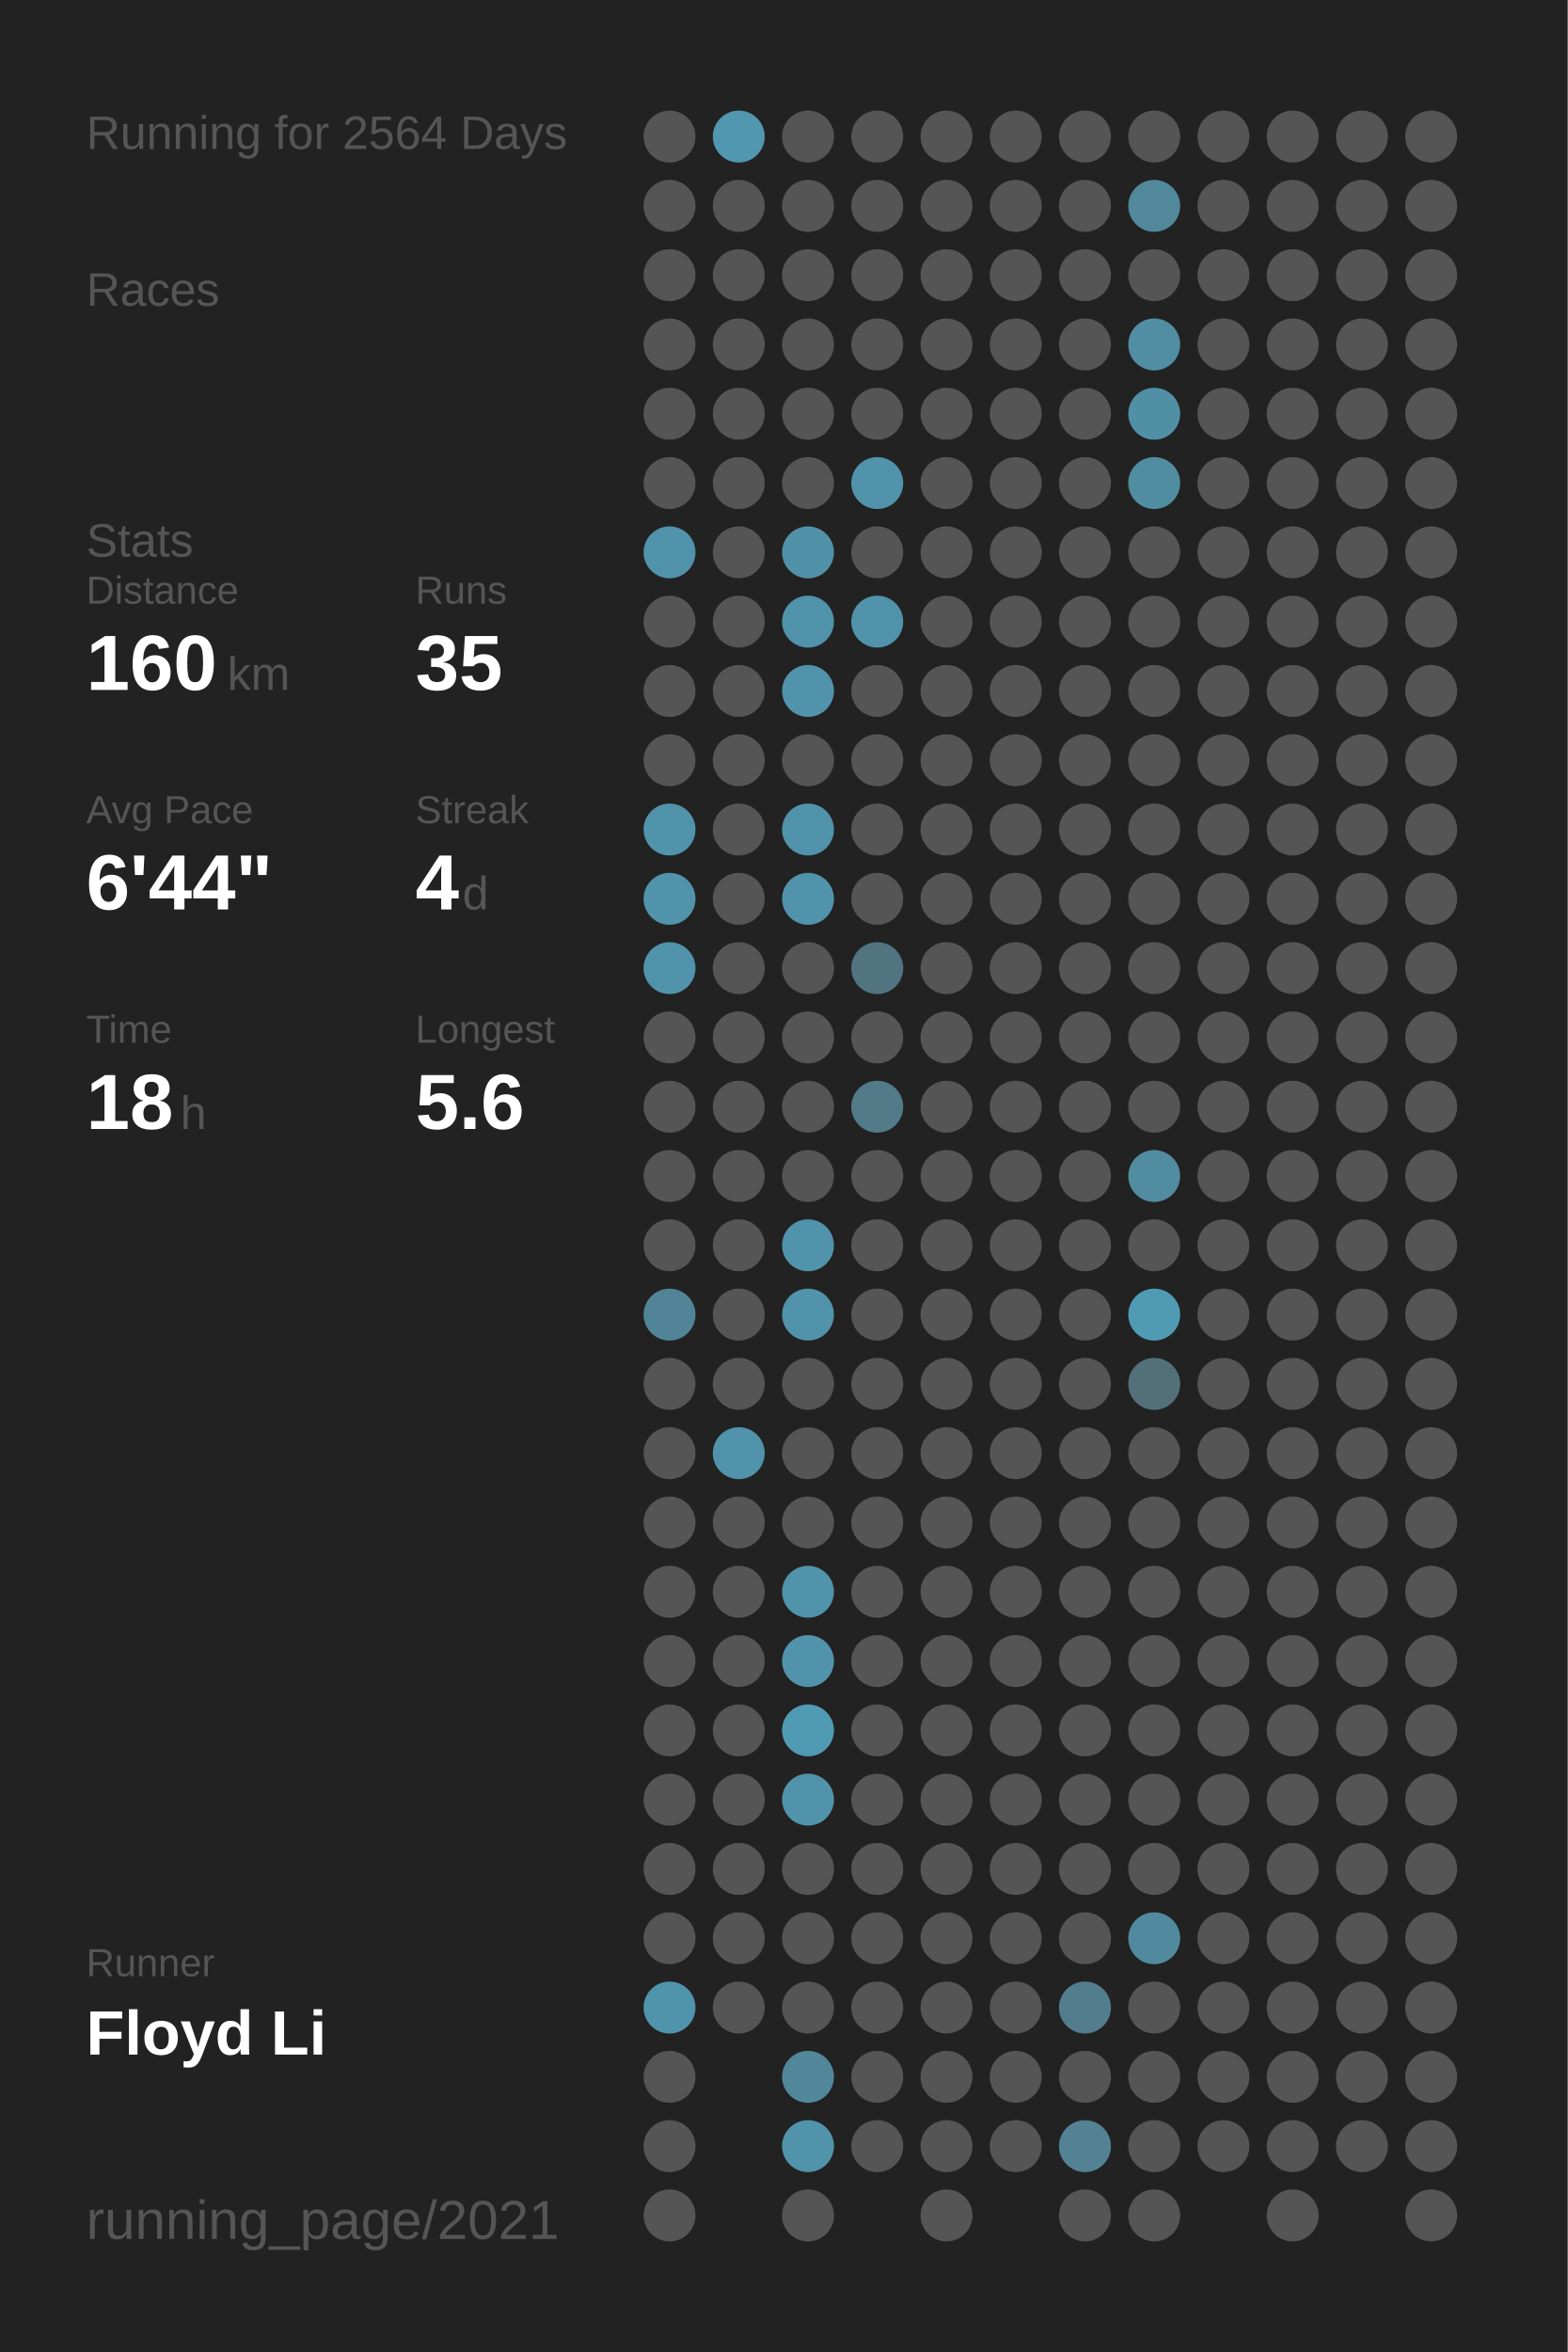
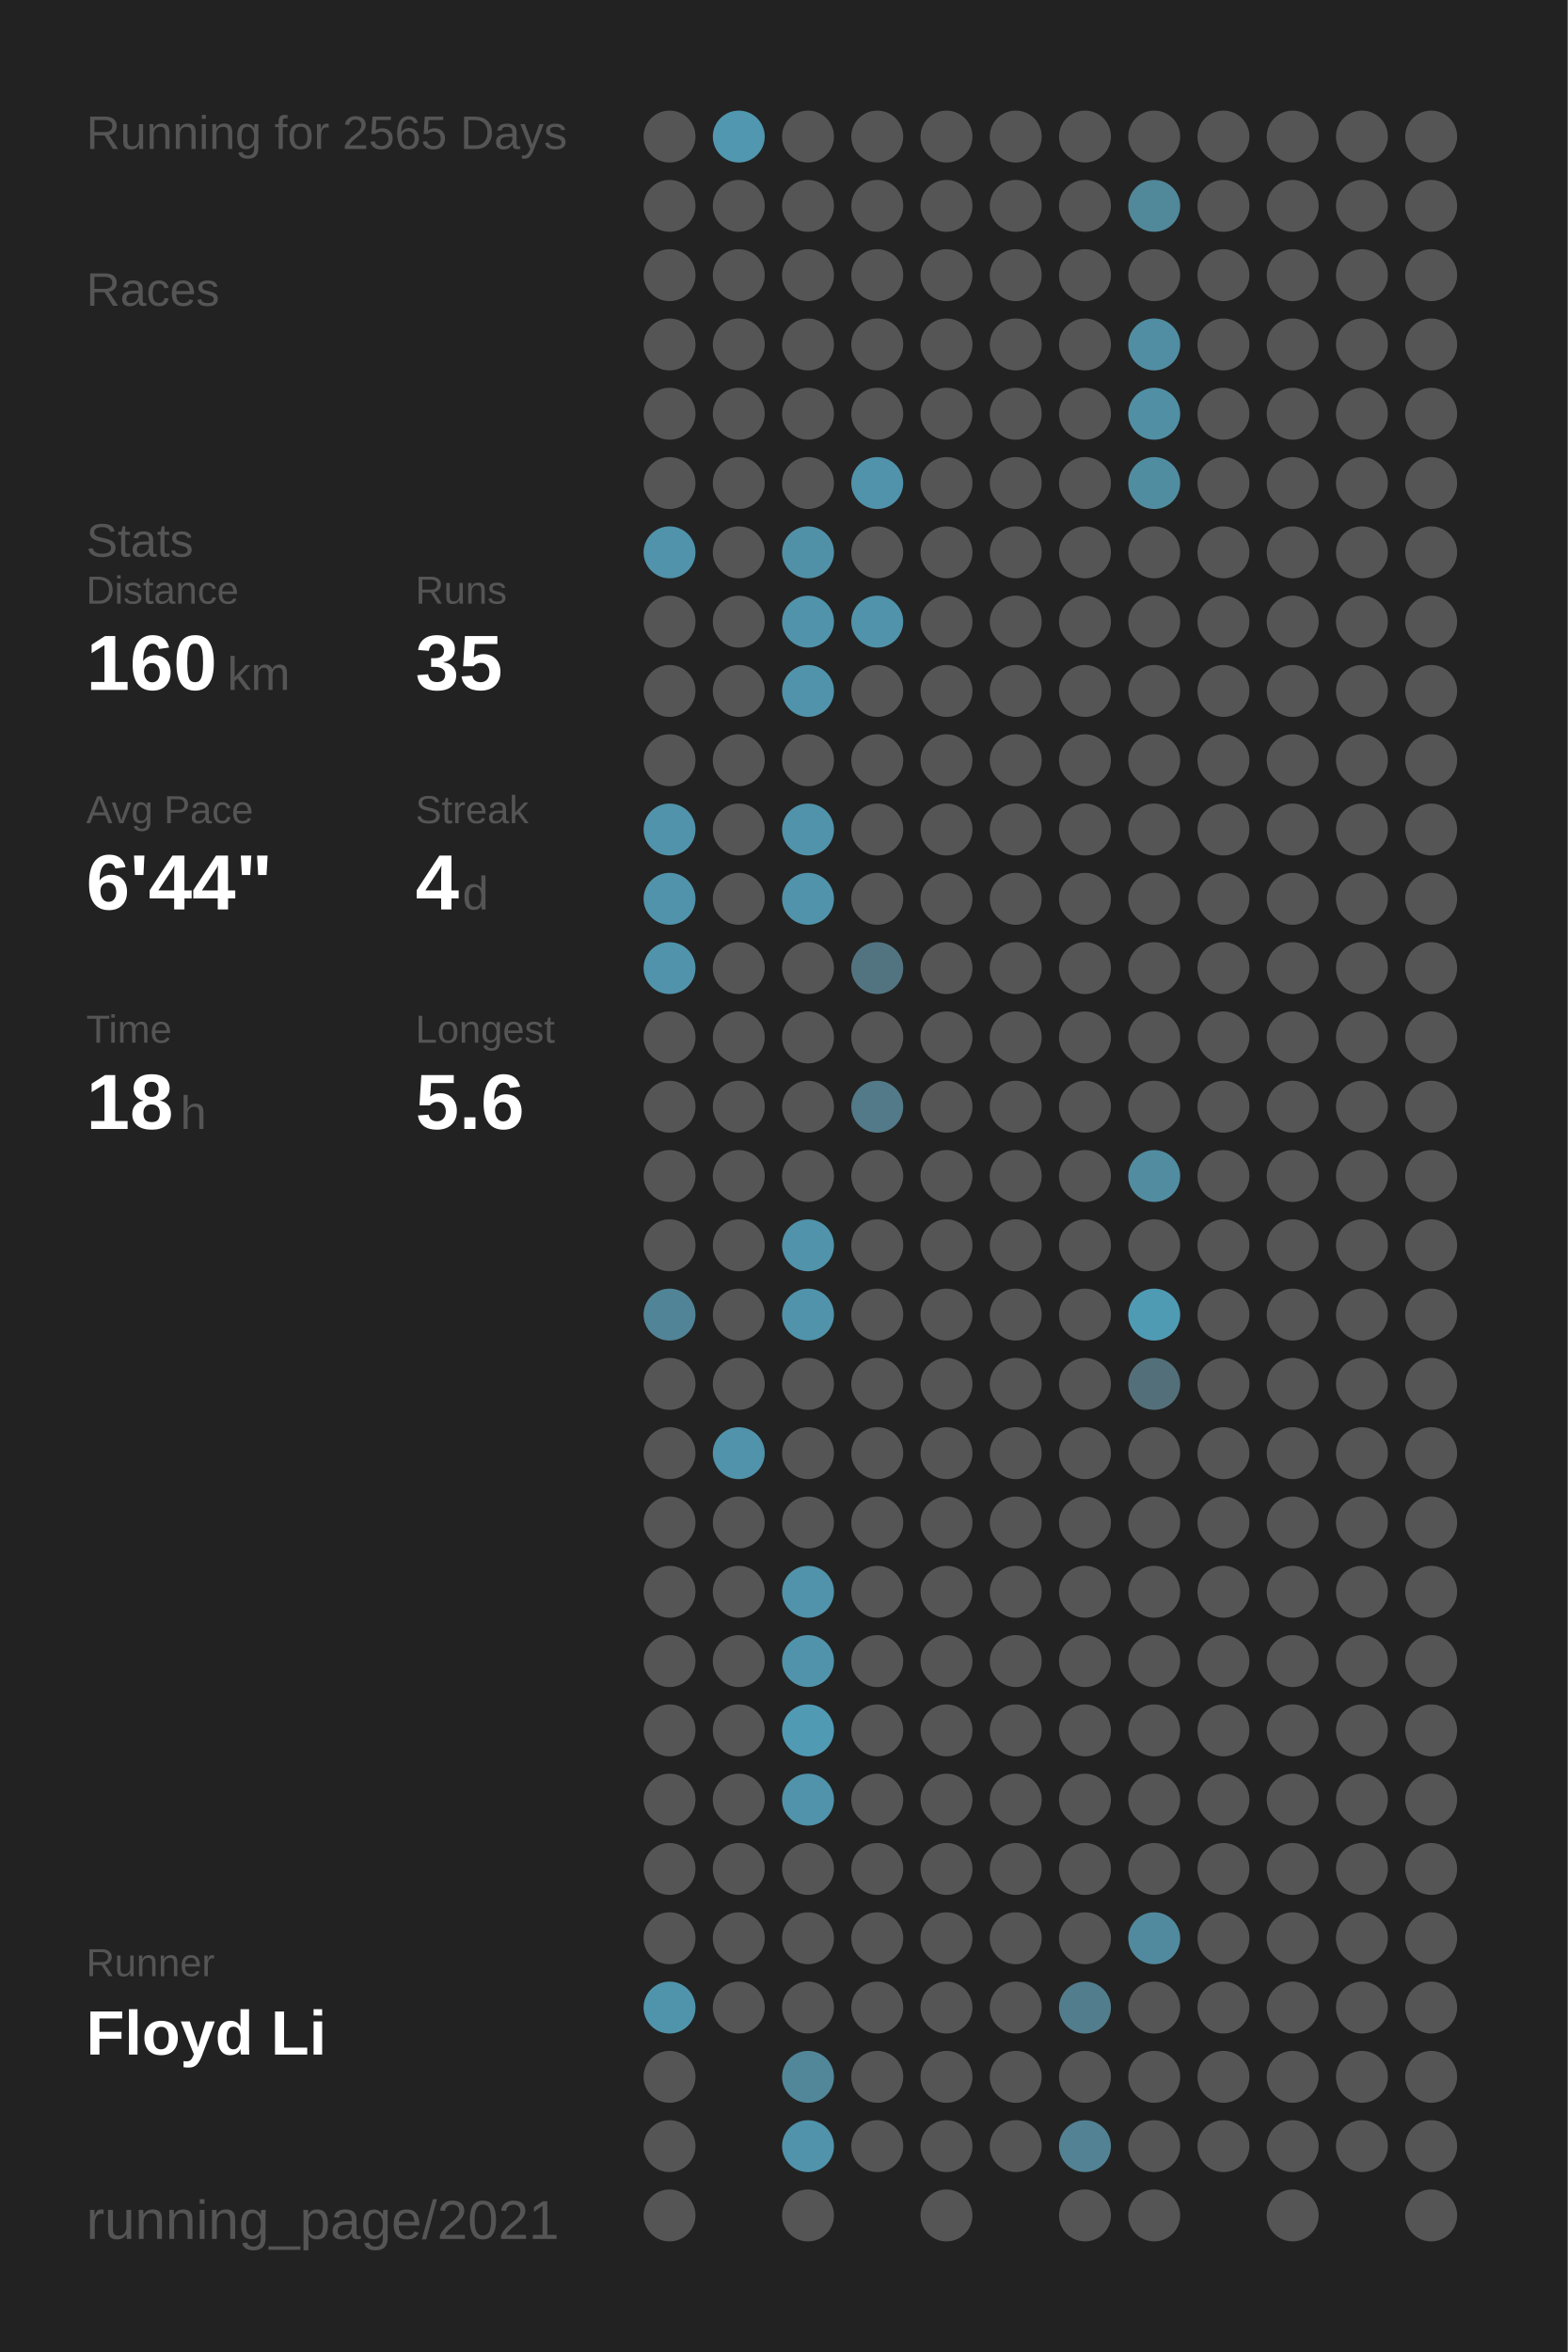
<svg xmlns="http://www.w3.org/2000/svg" baseProfile="full" height="300mm" version="1.1" viewBox="0,0,200,300" width="200mm">
  <defs />
  <rect fill="#222222" height="300" width="200" x="0" y="0" />
-   <text fill="#555555" style="font-size:6px; font-family:Arial;" x="11" y="19">Running for 2564 Days</text>
+   <text fill="#555555" style="font-size:6px; font-family:Arial;" x="11" y="19">Running for 2565 Days</text>
  <text fill="#555555" style="font-size:6px; font-family:Arial;" x="11" y="39">Races</text>
  <text fill="#555555" style="font-size:6px; font-family:Arial;" x="11" y="71">Stats</text>
  <text fill="#555555" style="font-size:5px; font-family:Arial;" x="11" y="77">Distance</text>
  <text fill="#FFFFFF" style="font-size:10px; font-family:Arial; font-weight:bold;" x="11" y="88">160</text>
  <text fill="#555555" style="font-size:6px; font-family:Arial;" x="29" y="88">km</text>
  <text fill="#555555" style="font-size:5px; font-family:Arial;" x="53" y="77">Runs</text>
  <text fill="#FFFFFF" style="font-size:10px; font-family:Arial; font-weight:bold;" x="53" y="88">35</text>
  <text fill="#555555" style="font-size:5px; font-family:Arial;" x="11" y="105">Avg Pace</text>
  <text fill="#FFFFFF" style="font-size:10px; font-family:Arial; font-weight:bold;" x="11" y="116">6'44"</text>
  <text fill="#555555" style="font-size:5px; font-family:Arial;" x="53" y="105">Streak</text>
  <text fill="#FFFFFF" style="font-size:10px; font-family:Arial; font-weight:bold;" x="53" y="116">4</text>
  <text fill="#555555" style="font-size:6px; font-family:Arial;" x="59" y="116">d</text>
  <text fill="#555555" style="font-size:5px; font-family:Arial;" x="11" y="133">Time</text>
  <text fill="#FFFFFF" style="font-size:10px; font-family:Arial; font-weight:bold;" x="11" y="144">18</text>
  <text fill="#555555" style="font-size:6px; font-family:Arial;" x="23" y="144">h</text>
  <text fill="#555555" style="font-size:5px; font-family:Arial;" x="53" y="133">Longest</text>
  <text fill="#FFFFFF" style="font-size:10px; font-family:Arial; font-weight:bold;" x="53" y="144">5.6</text>
  <text fill="#555555" style="font-size:5px; font-family:Arial;" x="11" y="252.065">Runner</text>
  <text fill="#FFFFFF" style="font-size:8px; font-family:Arial; font-weight:bold;" x="11" y="262.065">Floyd Li</text>
  <text fill="#555555" style="font-size:7px; font-family:Arial;" x="11" y="285.581">running_page/2021</text>
  <circle cx="85.417" cy="17.419" fill="#555555" r="3.312" />
  <circle cx="85.417" cy="26.258" fill="#555555" r="3.312" />
  <circle cx="85.417" cy="35.097" fill="#555555" r="3.312" />
  <circle cx="85.417" cy="43.935" fill="#555555" r="3.312" />
  <circle cx="85.417" cy="52.774" fill="#555555" r="3.312" />
  <circle cx="85.417" cy="61.613" fill="#555555" r="3.312" />
  <circle cx="85.417" cy="70.452" fill="#5093aa" r="3.312" />
  <circle cx="85.417" cy="79.29" fill="#555555" r="3.312" />
  <circle cx="85.417" cy="88.129" fill="#555555" r="3.312" />
  <circle cx="85.417" cy="96.968" fill="#555555" r="3.312" />
  <circle cx="85.417" cy="105.806" fill="#5093aa" r="3.312" />
  <circle cx="85.417" cy="114.645" fill="#5093aa" r="3.312" />
  <circle cx="85.417" cy="123.484" fill="#5093aa" r="3.312" />
  <circle cx="85.417" cy="132.323" fill="#555555" r="3.312" />
  <circle cx="85.417" cy="141.161" fill="#555555" r="3.312" />
  <circle cx="85.417" cy="150" fill="#555555" r="3.312" />
  <circle cx="85.417" cy="158.839" fill="#555555" r="3.312" />
  <circle cx="85.417" cy="167.677" fill="#518496" r="3.312" />
  <circle cx="85.417" cy="176.516" fill="#555555" r="3.312" />
  <circle cx="85.417" cy="185.355" fill="#555555" r="3.312" />
  <circle cx="85.417" cy="194.194" fill="#555555" r="3.312" />
  <circle cx="85.417" cy="203.032" fill="#555555" r="3.312" />
  <circle cx="85.417" cy="211.871" fill="#555555" r="3.312" />
  <circle cx="85.417" cy="220.71" fill="#555555" r="3.312" />
  <circle cx="85.417" cy="229.548" fill="#555555" r="3.312" />
  <circle cx="85.417" cy="238.387" fill="#555555" r="3.312" />
  <circle cx="85.417" cy="247.226" fill="#555555" r="3.312" />
  <circle cx="85.417" cy="256.065" fill="#5094ab" r="3.312" />
  <circle cx="85.417" cy="264.903" fill="#555555" r="3.312" />
  <circle cx="85.417" cy="273.742" fill="#555555" r="3.312" />
  <circle cx="85.417" cy="282.581" fill="#555555" r="3.312" />
  <circle cx="94.25" cy="17.419" fill="#5097af" r="3.312" />
  <circle cx="94.25" cy="26.258" fill="#555555" r="3.312" />
  <circle cx="94.25" cy="35.097" fill="#555555" r="3.312" />
  <circle cx="94.25" cy="43.935" fill="#555555" r="3.312" />
  <circle cx="94.25" cy="52.774" fill="#555555" r="3.312" />
  <circle cx="94.25" cy="61.613" fill="#555555" r="3.312" />
  <circle cx="94.25" cy="70.452" fill="#555555" r="3.312" />
  <circle cx="94.25" cy="79.29" fill="#555555" r="3.312" />
  <circle cx="94.25" cy="88.129" fill="#555555" r="3.312" />
  <circle cx="94.25" cy="96.968" fill="#555555" r="3.312" />
  <circle cx="94.25" cy="105.806" fill="#555555" r="3.312" />
  <circle cx="94.25" cy="114.645" fill="#555555" r="3.312" />
  <circle cx="94.25" cy="123.484" fill="#555555" r="3.312" />
  <circle cx="94.25" cy="132.323" fill="#555555" r="3.312" />
  <circle cx="94.25" cy="141.161" fill="#555555" r="3.312" />
  <circle cx="94.25" cy="150" fill="#555555" r="3.312" />
  <circle cx="94.25" cy="158.839" fill="#555555" r="3.312" />
  <circle cx="94.25" cy="167.677" fill="#555555" r="3.312" />
  <circle cx="94.25" cy="176.516" fill="#555555" r="3.312" />
  <circle cx="94.25" cy="185.355" fill="#5093aa" r="3.312" />
  <circle cx="94.25" cy="194.194" fill="#555555" r="3.312" />
  <circle cx="94.25" cy="203.032" fill="#555555" r="3.312" />
  <circle cx="94.25" cy="211.871" fill="#555555" r="3.312" />
  <circle cx="94.25" cy="220.71" fill="#555555" r="3.312" />
  <circle cx="94.25" cy="229.548" fill="#555555" r="3.312" />
  <circle cx="94.25" cy="238.387" fill="#555555" r="3.312" />
  <circle cx="94.25" cy="247.226" fill="#555555" r="3.312" />
  <circle cx="94.25" cy="256.065" fill="#555555" r="3.312" />
  <circle cx="103.083" cy="17.419" fill="#555555" r="3.312" />
  <circle cx="103.083" cy="26.258" fill="#555555" r="3.312" />
  <circle cx="103.083" cy="35.097" fill="#555555" r="3.312" />
  <circle cx="103.083" cy="43.935" fill="#555555" r="3.312" />
  <circle cx="103.083" cy="52.774" fill="#555555" r="3.312" />
  <circle cx="103.083" cy="61.613" fill="#555555" r="3.312" />
  <circle cx="103.083" cy="70.452" fill="#5191a7" r="3.312" />
  <circle cx="103.083" cy="79.29" fill="#5093aa" r="3.312" />
  <circle cx="103.083" cy="88.129" fill="#5093aa" r="3.312" />
  <circle cx="103.083" cy="96.968" fill="#555555" r="3.312" />
  <circle cx="103.083" cy="105.806" fill="#5093aa" r="3.312" />
  <circle cx="103.083" cy="114.645" fill="#5093aa" r="3.312" />
  <circle cx="103.083" cy="123.484" fill="#555555" r="3.312" />
  <circle cx="103.083" cy="132.323" fill="#555555" r="3.312" />
  <circle cx="103.083" cy="141.161" fill="#555555" r="3.312" />
  <circle cx="103.083" cy="150" fill="#555555" r="3.312" />
  <circle cx="103.083" cy="158.839" fill="#5093aa" r="3.312" />
  <circle cx="103.083" cy="167.677" fill="#5093aa" r="3.312" />
  <circle cx="103.083" cy="176.516" fill="#555555" r="3.312" />
  <circle cx="103.083" cy="185.355" fill="#555555" r="3.312" />
  <circle cx="103.083" cy="194.194" fill="#555555" r="3.312" />
  <circle cx="103.083" cy="203.032" fill="#5093aa" r="3.312" />
  <circle cx="103.083" cy="211.871" fill="#5093aa" r="3.312" />
  <circle cx="103.083" cy="220.71" fill="#509ab4" r="3.312" />
  <circle cx="103.083" cy="229.548" fill="#5093aa" r="3.312" />
  <circle cx="103.083" cy="238.387" fill="#555555" r="3.312" />
  <circle cx="103.083" cy="247.226" fill="#555555" r="3.312" />
  <circle cx="103.083" cy="256.065" fill="#555555" r="3.312" />
  <circle cx="103.083" cy="264.903" fill="#518799" r="3.312" />
  <circle cx="103.083" cy="273.742" fill="#5093aa" r="3.312" />
  <circle cx="103.083" cy="282.581" fill="#555555" r="3.312" />
  <circle cx="111.917" cy="17.419" fill="#555555" r="3.312" />
  <circle cx="111.917" cy="26.258" fill="#555555" r="3.312" />
  <circle cx="111.917" cy="35.097" fill="#555555" r="3.312" />
  <circle cx="111.917" cy="43.935" fill="#555555" r="3.312" />
  <circle cx="111.917" cy="52.774" fill="#555555" r="3.312" />
  <circle cx="111.917" cy="61.613" fill="#5093aa" r="3.312" />
  <circle cx="111.917" cy="70.452" fill="#555555" r="3.312" />
  <circle cx="111.917" cy="79.29" fill="#5093aa" r="3.312" />
  <circle cx="111.917" cy="88.129" fill="#555555" r="3.312" />
  <circle cx="111.917" cy="96.968" fill="#555555" r="3.312" />
  <circle cx="111.917" cy="105.806" fill="#555555" r="3.312" />
  <circle cx="111.917" cy="114.645" fill="#555555" r="3.312" />
  <circle cx="111.917" cy="123.484" fill="#527480" r="3.312" />
  <circle cx="111.917" cy="132.323" fill="#555555" r="3.312" />
  <circle cx="111.917" cy="141.161" fill="#527a88" r="3.312" />
  <circle cx="111.917" cy="150" fill="#555555" r="3.312" />
  <circle cx="111.917" cy="158.839" fill="#555555" r="3.312" />
  <circle cx="111.917" cy="167.677" fill="#555555" r="3.312" />
  <circle cx="111.917" cy="176.516" fill="#555555" r="3.312" />
  <circle cx="111.917" cy="185.355" fill="#555555" r="3.312" />
  <circle cx="111.917" cy="194.194" fill="#555555" r="3.312" />
  <circle cx="111.917" cy="203.032" fill="#555555" r="3.312" />
  <circle cx="111.917" cy="211.871" fill="#555555" r="3.312" />
  <circle cx="111.917" cy="220.71" fill="#555555" r="3.312" />
  <circle cx="111.917" cy="229.548" fill="#555555" r="3.312" />
  <circle cx="111.917" cy="238.387" fill="#555555" r="3.312" />
  <circle cx="111.917" cy="247.226" fill="#555555" r="3.312" />
  <circle cx="111.917" cy="256.065" fill="#555555" r="3.312" />
  <circle cx="111.917" cy="264.903" fill="#555555" r="3.312" />
  <circle cx="111.917" cy="273.742" fill="#555555" r="3.312" />
  <circle cx="120.75" cy="17.419" fill="#555555" r="3.312" />
  <circle cx="120.75" cy="26.258" fill="#555555" r="3.312" />
  <circle cx="120.75" cy="35.097" fill="#555555" r="3.312" />
  <circle cx="120.75" cy="43.935" fill="#555555" r="3.312" />
  <circle cx="120.75" cy="52.774" fill="#555555" r="3.312" />
  <circle cx="120.75" cy="61.613" fill="#555555" r="3.312" />
  <circle cx="120.75" cy="70.452" fill="#555555" r="3.312" />
  <circle cx="120.75" cy="79.29" fill="#555555" r="3.312" />
  <circle cx="120.75" cy="88.129" fill="#555555" r="3.312" />
  <circle cx="120.75" cy="96.968" fill="#555555" r="3.312" />
  <circle cx="120.75" cy="105.806" fill="#555555" r="3.312" />
  <circle cx="120.75" cy="114.645" fill="#555555" r="3.312" />
  <circle cx="120.75" cy="123.484" fill="#555555" r="3.312" />
  <circle cx="120.75" cy="132.323" fill="#555555" r="3.312" />
  <circle cx="120.75" cy="141.161" fill="#555555" r="3.312" />
  <circle cx="120.75" cy="150" fill="#555555" r="3.312" />
  <circle cx="120.75" cy="158.839" fill="#555555" r="3.312" />
  <circle cx="120.75" cy="167.677" fill="#555555" r="3.312" />
  <circle cx="120.75" cy="176.516" fill="#555555" r="3.312" />
  <circle cx="120.75" cy="185.355" fill="#555555" r="3.312" />
  <circle cx="120.75" cy="194.194" fill="#555555" r="3.312" />
  <circle cx="120.75" cy="203.032" fill="#555555" r="3.312" />
  <circle cx="120.75" cy="211.871" fill="#555555" r="3.312" />
  <circle cx="120.75" cy="220.71" fill="#555555" r="3.312" />
  <circle cx="120.75" cy="229.548" fill="#555555" r="3.312" />
  <circle cx="120.75" cy="238.387" fill="#555555" r="3.312" />
  <circle cx="120.75" cy="247.226" fill="#555555" r="3.312" />
  <circle cx="120.75" cy="256.065" fill="#555555" r="3.312" />
  <circle cx="120.75" cy="264.903" fill="#555555" r="3.312" />
  <circle cx="120.75" cy="273.742" fill="#555555" r="3.312" />
  <circle cx="120.75" cy="282.581" fill="#555555" r="3.312" />
  <circle cx="129.583" cy="17.419" fill="#555555" r="3.312" />
  <circle cx="129.583" cy="26.258" fill="#555555" r="3.312" />
  <circle cx="129.583" cy="35.097" fill="#555555" r="3.312" />
  <circle cx="129.583" cy="43.935" fill="#555555" r="3.312" />
  <circle cx="129.583" cy="52.774" fill="#555555" r="3.312" />
  <circle cx="129.583" cy="61.613" fill="#555555" r="3.312" />
  <circle cx="129.583" cy="70.452" fill="#555555" r="3.312" />
  <circle cx="129.583" cy="79.29" fill="#555555" r="3.312" />
  <circle cx="129.583" cy="88.129" fill="#555555" r="3.312" />
  <circle cx="129.583" cy="96.968" fill="#555555" r="3.312" />
  <circle cx="129.583" cy="105.806" fill="#555555" r="3.312" />
  <circle cx="129.583" cy="114.645" fill="#555555" r="3.312" />
  <circle cx="129.583" cy="123.484" fill="#555555" r="3.312" />
  <circle cx="129.583" cy="132.323" fill="#555555" r="3.312" />
  <circle cx="129.583" cy="141.161" fill="#555555" r="3.312" />
  <circle cx="129.583" cy="150" fill="#555555" r="3.312" />
  <circle cx="129.583" cy="158.839" fill="#555555" r="3.312" />
  <circle cx="129.583" cy="167.677" fill="#555555" r="3.312" />
  <circle cx="129.583" cy="176.516" fill="#555555" r="3.312" />
  <circle cx="129.583" cy="185.355" fill="#555555" r="3.312" />
  <circle cx="129.583" cy="194.194" fill="#555555" r="3.312" />
  <circle cx="129.583" cy="203.032" fill="#555555" r="3.312" />
  <circle cx="129.583" cy="211.871" fill="#555555" r="3.312" />
  <circle cx="129.583" cy="220.71" fill="#555555" r="3.312" />
  <circle cx="129.583" cy="229.548" fill="#555555" r="3.312" />
  <circle cx="129.583" cy="238.387" fill="#555555" r="3.312" />
  <circle cx="129.583" cy="247.226" fill="#555555" r="3.312" />
  <circle cx="129.583" cy="256.065" fill="#555555" r="3.312" />
  <circle cx="129.583" cy="264.903" fill="#555555" r="3.312" />
  <circle cx="129.583" cy="273.742" fill="#555555" r="3.312" />
  <circle cx="138.417" cy="17.419" fill="#555555" r="3.312" />
  <circle cx="138.417" cy="26.258" fill="#555555" r="3.312" />
  <circle cx="138.417" cy="35.097" fill="#555555" r="3.312" />
  <circle cx="138.417" cy="43.935" fill="#555555" r="3.312" />
  <circle cx="138.417" cy="52.774" fill="#555555" r="3.312" />
  <circle cx="138.417" cy="61.613" fill="#555555" r="3.312" />
  <circle cx="138.417" cy="70.452" fill="#555555" r="3.312" />
  <circle cx="138.417" cy="79.29" fill="#555555" r="3.312" />
  <circle cx="138.417" cy="88.129" fill="#555555" r="3.312" />
  <circle cx="138.417" cy="96.968" fill="#555555" r="3.312" />
  <circle cx="138.417" cy="105.806" fill="#555555" r="3.312" />
  <circle cx="138.417" cy="114.645" fill="#555555" r="3.312" />
  <circle cx="138.417" cy="123.484" fill="#555555" r="3.312" />
  <circle cx="138.417" cy="132.323" fill="#555555" r="3.312" />
  <circle cx="138.417" cy="141.161" fill="#555555" r="3.312" />
  <circle cx="138.417" cy="150" fill="#555555" r="3.312" />
  <circle cx="138.417" cy="158.839" fill="#555555" r="3.312" />
  <circle cx="138.417" cy="167.677" fill="#555555" r="3.312" />
  <circle cx="138.417" cy="176.516" fill="#555555" r="3.312" />
  <circle cx="138.417" cy="185.355" fill="#555555" r="3.312" />
  <circle cx="138.417" cy="194.194" fill="#555555" r="3.312" />
  <circle cx="138.417" cy="203.032" fill="#555555" r="3.312" />
  <circle cx="138.417" cy="211.871" fill="#555555" r="3.312" />
  <circle cx="138.417" cy="220.71" fill="#555555" r="3.312" />
  <circle cx="138.417" cy="229.548" fill="#555555" r="3.312" />
  <circle cx="138.417" cy="238.387" fill="#555555" r="3.312" />
  <circle cx="138.417" cy="247.226" fill="#555555" r="3.312" />
  <circle cx="138.417" cy="256.065" fill="#527d8c" r="3.312" />
  <circle cx="138.417" cy="264.903" fill="#555555" r="3.312" />
  <circle cx="138.417" cy="273.742" fill="#528293" r="3.312" />
  <circle cx="138.417" cy="282.581" fill="#555555" r="3.312" />
  <circle cx="147.25" cy="17.419" fill="#555555" r="3.312" />
  <circle cx="147.25" cy="26.258" fill="#51889a" r="3.312" />
  <circle cx="147.25" cy="35.097" fill="#555555" r="3.312" />
  <circle cx="147.25" cy="43.935" fill="#518ea3" r="3.312" />
  <circle cx="147.25" cy="52.774" fill="#518fa5" r="3.312" />
  <circle cx="147.25" cy="61.613" fill="#518da1" r="3.312" />
  <circle cx="147.25" cy="70.452" fill="#555555" r="3.312" />
  <circle cx="147.25" cy="79.29" fill="#555555" r="3.312" />
  <circle cx="147.25" cy="88.129" fill="#555555" r="3.312" />
  <circle cx="147.25" cy="96.968" fill="#555555" r="3.312" />
  <circle cx="147.25" cy="105.806" fill="#555555" r="3.312" />
  <circle cx="147.25" cy="114.645" fill="#555555" r="3.312" />
  <circle cx="147.25" cy="123.484" fill="#555555" r="3.312" />
  <circle cx="147.25" cy="132.323" fill="#555555" r="3.312" />
  <circle cx="147.25" cy="141.161" fill="#555555" r="3.312" />
  <circle cx="147.25" cy="150" fill="#518ca1" r="3.312" />
  <circle cx="147.25" cy="158.839" fill="#555555" r="3.312" />
  <circle cx="147.25" cy="167.677" fill="#509bb4" r="3.312" />
  <circle cx="147.25" cy="176.516" fill="#53707a" r="3.312" />
  <circle cx="147.25" cy="185.355" fill="#555555" r="3.312" />
  <circle cx="147.25" cy="194.194" fill="#555555" r="3.312" />
  <circle cx="147.25" cy="203.032" fill="#555555" r="3.312" />
  <circle cx="147.25" cy="211.871" fill="#555555" r="3.312" />
  <circle cx="147.25" cy="220.71" fill="#555555" r="3.312" />
  <circle cx="147.25" cy="229.548" fill="#555555" r="3.312" />
  <circle cx="147.25" cy="238.387" fill="#555555" r="3.312" />
  <circle cx="147.25" cy="247.226" fill="#518a9e" r="3.312" />
  <circle cx="147.25" cy="256.065" fill="#555555" r="3.312" />
  <circle cx="147.25" cy="264.903" fill="#555555" r="3.312" />
  <circle cx="147.25" cy="273.742" fill="#555555" r="3.312" />
  <circle cx="147.25" cy="282.581" fill="#555555" r="3.312" />
  <circle cx="156.083" cy="17.419" fill="#555555" r="3.312" />
  <circle cx="156.083" cy="26.258" fill="#555555" r="3.312" />
  <circle cx="156.083" cy="35.097" fill="#555555" r="3.312" />
  <circle cx="156.083" cy="43.935" fill="#555555" r="3.312" />
  <circle cx="156.083" cy="52.774" fill="#555555" r="3.312" />
  <circle cx="156.083" cy="61.613" fill="#555555" r="3.312" />
  <circle cx="156.083" cy="70.452" fill="#555555" r="3.312" />
  <circle cx="156.083" cy="79.29" fill="#555555" r="3.312" />
  <circle cx="156.083" cy="88.129" fill="#555555" r="3.312" />
  <circle cx="156.083" cy="96.968" fill="#555555" r="3.312" />
  <circle cx="156.083" cy="105.806" fill="#555555" r="3.312" />
  <circle cx="156.083" cy="114.645" fill="#555555" r="3.312" />
  <circle cx="156.083" cy="123.484" fill="#555555" r="3.312" />
  <circle cx="156.083" cy="132.323" fill="#555555" r="3.312" />
  <circle cx="156.083" cy="141.161" fill="#555555" r="3.312" />
  <circle cx="156.083" cy="150" fill="#555555" r="3.312" />
  <circle cx="156.083" cy="158.839" fill="#555555" r="3.312" />
  <circle cx="156.083" cy="167.677" fill="#555555" r="3.312" />
  <circle cx="156.083" cy="176.516" fill="#555555" r="3.312" />
  <circle cx="156.083" cy="185.355" fill="#555555" r="3.312" />
  <circle cx="156.083" cy="194.194" fill="#555555" r="3.312" />
  <circle cx="156.083" cy="203.032" fill="#555555" r="3.312" />
  <circle cx="156.083" cy="211.871" fill="#555555" r="3.312" />
  <circle cx="156.083" cy="220.71" fill="#555555" r="3.312" />
  <circle cx="156.083" cy="229.548" fill="#555555" r="3.312" />
  <circle cx="156.083" cy="238.387" fill="#555555" r="3.312" />
  <circle cx="156.083" cy="247.226" fill="#555555" r="3.312" />
  <circle cx="156.083" cy="256.065" fill="#555555" r="3.312" />
  <circle cx="156.083" cy="264.903" fill="#555555" r="3.312" />
  <circle cx="156.083" cy="273.742" fill="#555555" r="3.312" />
  <circle cx="164.917" cy="17.419" fill="#555555" r="3.312" />
  <circle cx="164.917" cy="26.258" fill="#555555" r="3.312" />
  <circle cx="164.917" cy="35.097" fill="#555555" r="3.312" />
  <circle cx="164.917" cy="43.935" fill="#555555" r="3.312" />
  <circle cx="164.917" cy="52.774" fill="#555555" r="3.312" />
  <circle cx="164.917" cy="61.613" fill="#555555" r="3.312" />
  <circle cx="164.917" cy="70.452" fill="#555555" r="3.312" />
  <circle cx="164.917" cy="79.29" fill="#555555" r="3.312" />
  <circle cx="164.917" cy="88.129" fill="#555555" r="3.312" />
  <circle cx="164.917" cy="96.968" fill="#555555" r="3.312" />
  <circle cx="164.917" cy="105.806" fill="#555555" r="3.312" />
  <circle cx="164.917" cy="114.645" fill="#555555" r="3.312" />
  <circle cx="164.917" cy="123.484" fill="#555555" r="3.312" />
  <circle cx="164.917" cy="132.323" fill="#555555" r="3.312" />
  <circle cx="164.917" cy="141.161" fill="#555555" r="3.312" />
  <circle cx="164.917" cy="150" fill="#555555" r="3.312" />
  <circle cx="164.917" cy="158.839" fill="#555555" r="3.312" />
  <circle cx="164.917" cy="167.677" fill="#555555" r="3.312" />
  <circle cx="164.917" cy="176.516" fill="#555555" r="3.312" />
  <circle cx="164.917" cy="185.355" fill="#555555" r="3.312" />
  <circle cx="164.917" cy="194.194" fill="#555555" r="3.312" />
  <circle cx="164.917" cy="203.032" fill="#555555" r="3.312" />
  <circle cx="164.917" cy="211.871" fill="#555555" r="3.312" />
  <circle cx="164.917" cy="220.71" fill="#555555" r="3.312" />
  <circle cx="164.917" cy="229.548" fill="#555555" r="3.312" />
  <circle cx="164.917" cy="238.387" fill="#555555" r="3.312" />
  <circle cx="164.917" cy="247.226" fill="#555555" r="3.312" />
  <circle cx="164.917" cy="256.065" fill="#555555" r="3.312" />
  <circle cx="164.917" cy="264.903" fill="#555555" r="3.312" />
  <circle cx="164.917" cy="273.742" fill="#555555" r="3.312" />
  <circle cx="164.917" cy="282.581" fill="#555555" r="3.312" />
  <circle cx="173.75" cy="17.419" fill="#555555" r="3.312" />
  <circle cx="173.75" cy="26.258" fill="#555555" r="3.312" />
  <circle cx="173.75" cy="35.097" fill="#555555" r="3.312" />
  <circle cx="173.75" cy="43.935" fill="#555555" r="3.312" />
  <circle cx="173.75" cy="52.774" fill="#555555" r="3.312" />
  <circle cx="173.75" cy="61.613" fill="#555555" r="3.312" />
  <circle cx="173.75" cy="70.452" fill="#555555" r="3.312" />
  <circle cx="173.75" cy="79.29" fill="#555555" r="3.312" />
  <circle cx="173.75" cy="88.129" fill="#555555" r="3.312" />
  <circle cx="173.75" cy="96.968" fill="#555555" r="3.312" />
  <circle cx="173.75" cy="105.806" fill="#555555" r="3.312" />
  <circle cx="173.75" cy="114.645" fill="#555555" r="3.312" />
  <circle cx="173.75" cy="123.484" fill="#555555" r="3.312" />
  <circle cx="173.75" cy="132.323" fill="#555555" r="3.312" />
  <circle cx="173.75" cy="141.161" fill="#555555" r="3.312" />
  <circle cx="173.75" cy="150" fill="#555555" r="3.312" />
  <circle cx="173.75" cy="158.839" fill="#555555" r="3.312" />
  <circle cx="173.75" cy="167.677" fill="#555555" r="3.312" />
  <circle cx="173.75" cy="176.516" fill="#555555" r="3.312" />
  <circle cx="173.75" cy="185.355" fill="#555555" r="3.312" />
  <circle cx="173.75" cy="194.194" fill="#555555" r="3.312" />
  <circle cx="173.75" cy="203.032" fill="#555555" r="3.312" />
  <circle cx="173.75" cy="211.871" fill="#555555" r="3.312" />
  <circle cx="173.75" cy="220.71" fill="#555555" r="3.312" />
  <circle cx="173.75" cy="229.548" fill="#555555" r="3.312" />
  <circle cx="173.75" cy="238.387" fill="#555555" r="3.312" />
  <circle cx="173.75" cy="247.226" fill="#555555" r="3.312" />
  <circle cx="173.75" cy="256.065" fill="#555555" r="3.312" />
  <circle cx="173.75" cy="264.903" fill="#555555" r="3.312" />
  <circle cx="173.75" cy="273.742" fill="#555555" r="3.312" />
  <circle cx="182.583" cy="17.419" fill="#555555" r="3.312" />
  <circle cx="182.583" cy="26.258" fill="#555555" r="3.312" />
  <circle cx="182.583" cy="35.097" fill="#555555" r="3.312" />
  <circle cx="182.583" cy="43.935" fill="#555555" r="3.312" />
  <circle cx="182.583" cy="52.774" fill="#555555" r="3.312" />
  <circle cx="182.583" cy="61.613" fill="#555555" r="3.312" />
  <circle cx="182.583" cy="70.452" fill="#555555" r="3.312" />
  <circle cx="182.583" cy="79.29" fill="#555555" r="3.312" />
  <circle cx="182.583" cy="88.129" fill="#555555" r="3.312" />
  <circle cx="182.583" cy="96.968" fill="#555555" r="3.312" />
  <circle cx="182.583" cy="105.806" fill="#555555" r="3.312" />
  <circle cx="182.583" cy="114.645" fill="#555555" r="3.312" />
  <circle cx="182.583" cy="123.484" fill="#555555" r="3.312" />
  <circle cx="182.583" cy="132.323" fill="#555555" r="3.312" />
  <circle cx="182.583" cy="141.161" fill="#555555" r="3.312" />
  <circle cx="182.583" cy="150" fill="#555555" r="3.312" />
  <circle cx="182.583" cy="158.839" fill="#555555" r="3.312" />
  <circle cx="182.583" cy="167.677" fill="#555555" r="3.312" />
  <circle cx="182.583" cy="176.516" fill="#555555" r="3.312" />
  <circle cx="182.583" cy="185.355" fill="#555555" r="3.312" />
  <circle cx="182.583" cy="194.194" fill="#555555" r="3.312" />
  <circle cx="182.583" cy="203.032" fill="#555555" r="3.312" />
  <circle cx="182.583" cy="211.871" fill="#555555" r="3.312" />
  <circle cx="182.583" cy="220.71" fill="#555555" r="3.312" />
  <circle cx="182.583" cy="229.548" fill="#555555" r="3.312" />
  <circle cx="182.583" cy="238.387" fill="#555555" r="3.312" />
  <circle cx="182.583" cy="247.226" fill="#555555" r="3.312" />
  <circle cx="182.583" cy="256.065" fill="#555555" r="3.312" />
  <circle cx="182.583" cy="264.903" fill="#555555" r="3.312" />
  <circle cx="182.583" cy="273.742" fill="#555555" r="3.312" />
  <circle cx="182.583" cy="282.581" fill="#555555" r="3.312" />
</svg>
